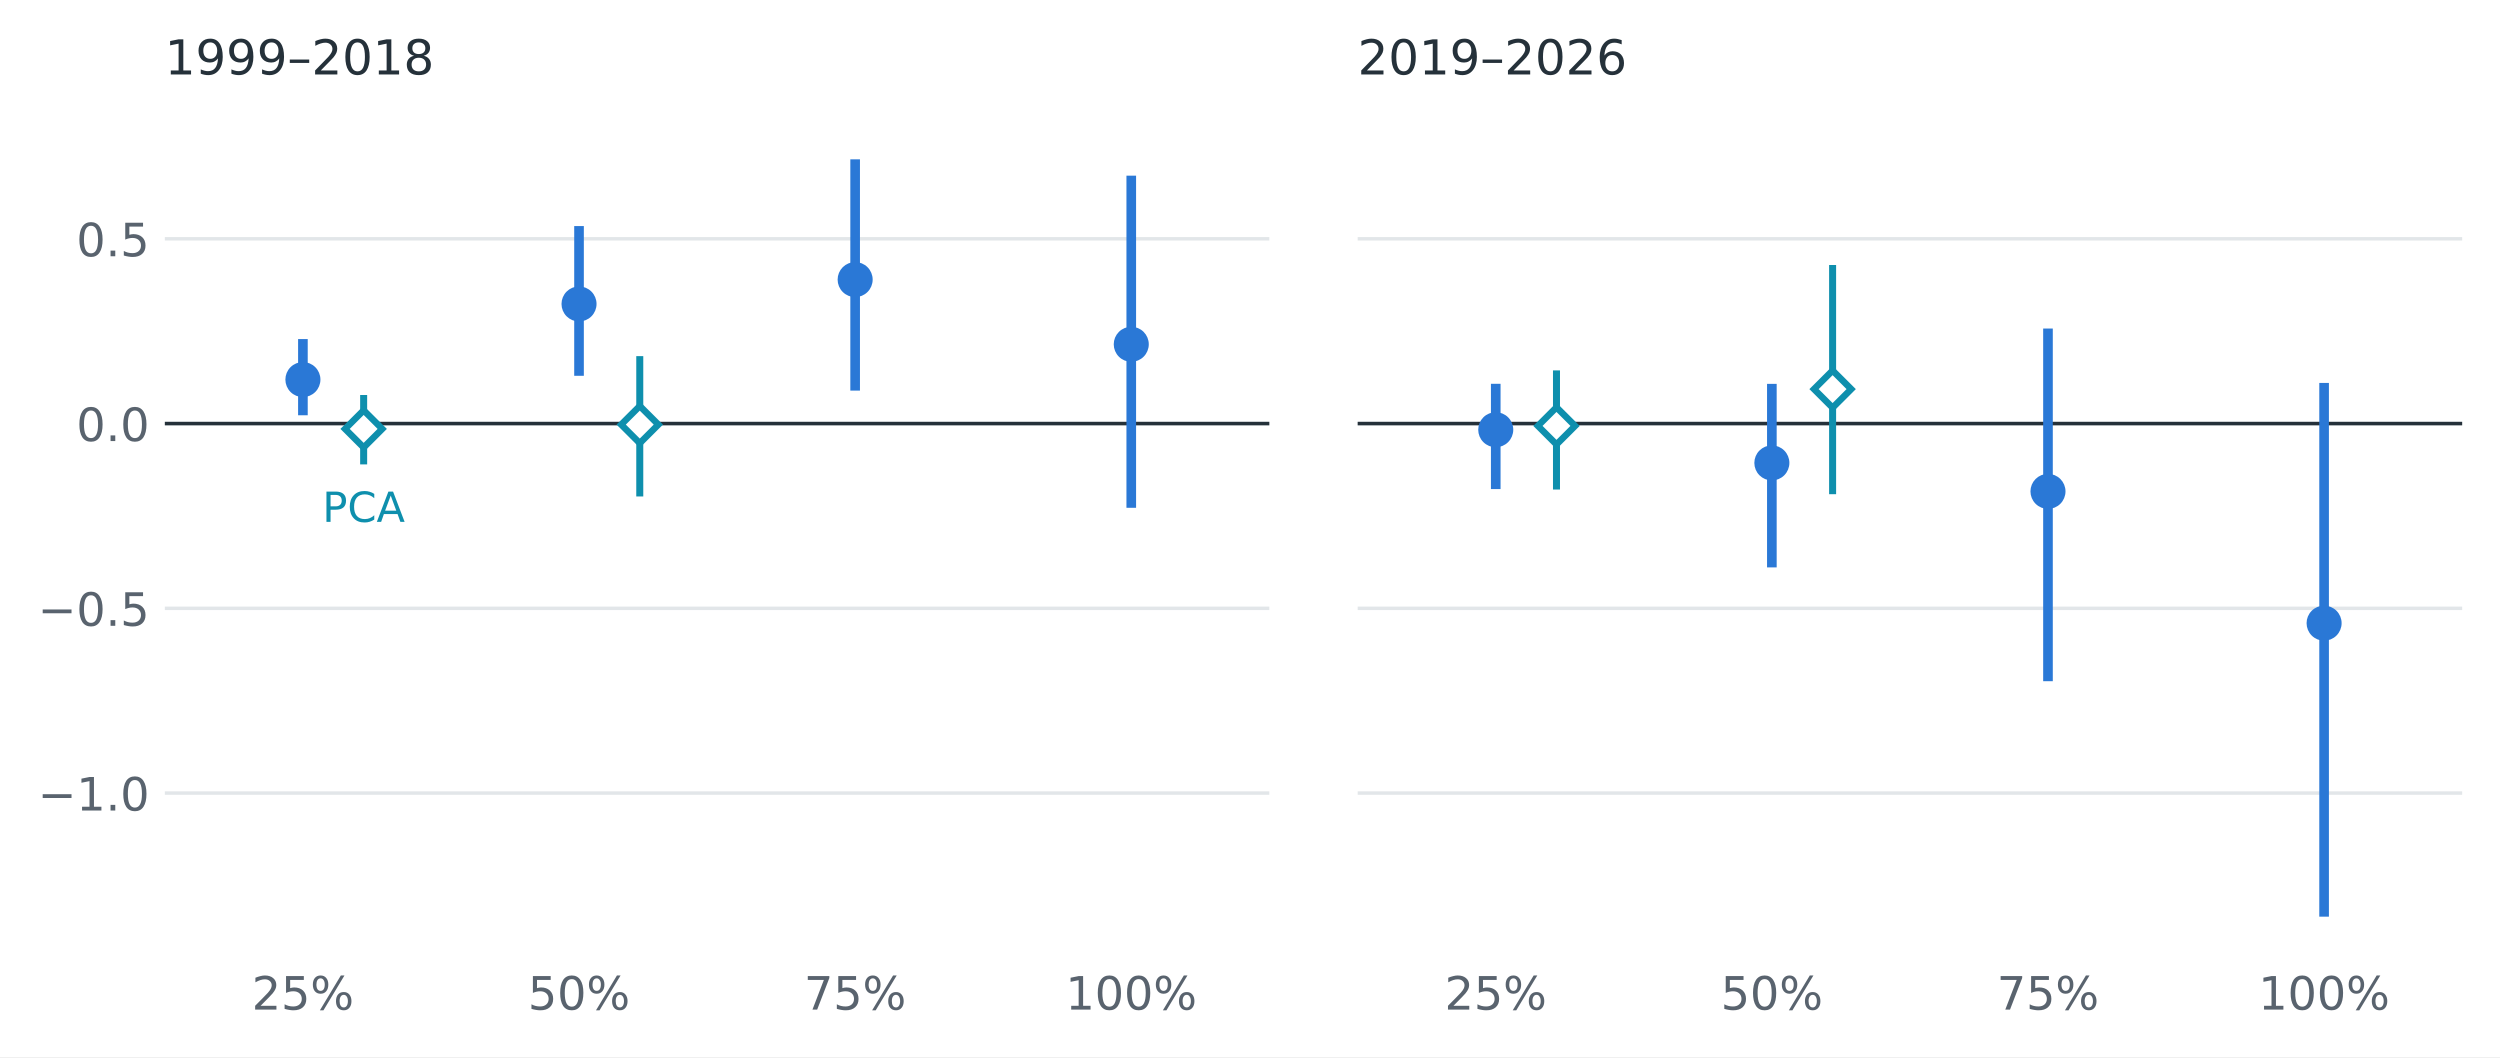
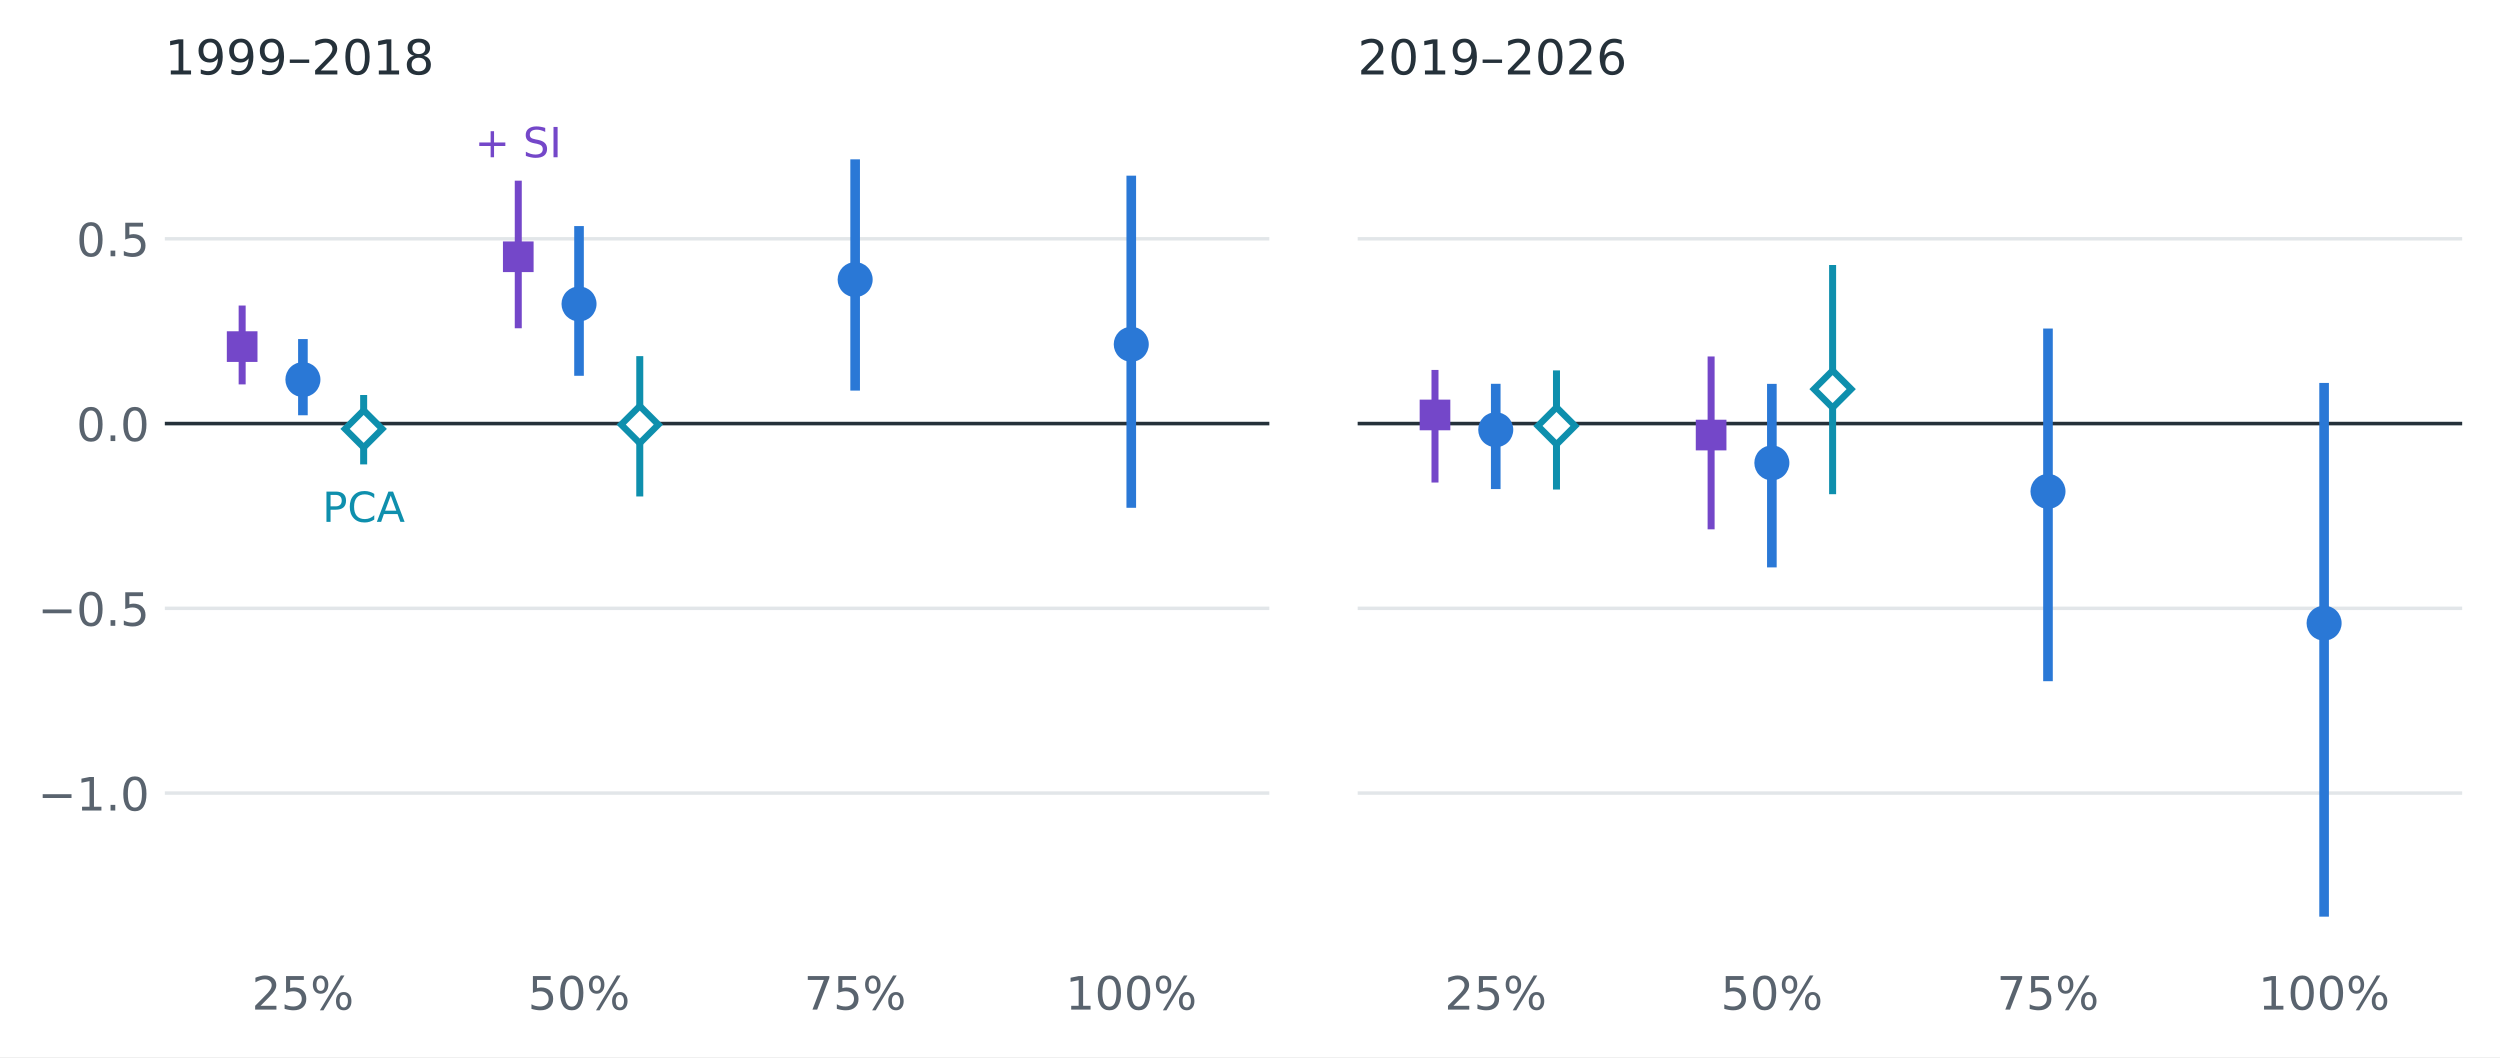
<svg xmlns="http://www.w3.org/2000/svg" xmlns:xlink="http://www.w3.org/1999/xlink" width="570.797pt" height="241.34pt" viewBox="0 0 570.797 241.34" version="1.1">
  <defs>
    <style type="text/css">*{stroke-linejoin: round; stroke-linecap: butt}</style>
  </defs>
  <g id="figure_1">
    <g id="patch_1">
      <path d="M 0 241.34 L 570.797 241.34 L 570.797 0 L 0 0 z " style="fill: #ffffff" />
    </g>
    <g id="axes_1">
      <g id="patch_2">
        <path d="M 37.637 219.038 L 289.81 219.038 L 289.81 24.998 L 37.637 24.998 z " style="fill: #ffffff" />
      </g>
      <g id="matplotlib.axis_1">
        <g id="xtick_1">
          <g id="line2d_1" />
          <g id="text_1">
            <text style="fill: #59636e; font: 10.5px 'DejaVu Sans', 'Arial', sans-serif; text-anchor: middle" x="69.159" y="230.517" transform="rotate(-0 69.15859 230.5166)">25%</text>
          </g>
        </g>
        <g id="xtick_2">
          <g id="line2d_2" />
          <g id="text_2">
            <text style="fill: #59636e; font: 10.5px 'DejaVu Sans', 'Arial', sans-serif; text-anchor: middle" x="132.202" y="230.517" transform="rotate(-0 132.2019 230.5166)">50%</text>
          </g>
        </g>
        <g id="xtick_3">
          <g id="line2d_3" />
          <g id="text_3">
            <text style="fill: #59636e; font: 10.5px 'DejaVu Sans', 'Arial', sans-serif; text-anchor: middle" x="195.245" y="230.517" transform="rotate(-0 195.2451 230.5166)">75%</text>
          </g>
        </g>
        <g id="xtick_4">
          <g id="line2d_4" />
          <g id="text_4">
            <text style="fill: #59636e; font: 10.5px 'DejaVu Sans', 'Arial', sans-serif; text-anchor: middle" x="258.288" y="230.517" transform="rotate(-0 258.2884 230.5166)">100%</text>
          </g>
        </g>
      </g>
      <g id="matplotlib.axis_2">
        <g id="ytick_1">
          <g id="line2d_5">
            <path d="M 37.637 181.074 L 289.81 181.074 " clip-path="url(#pd960922379)" style="fill: none; stroke: #e2e6e9; stroke-width: 0.8; stroke-linecap: square" />
          </g>
          <g id="line2d_6" />
          <g id="text_5">
            <text style="fill: #59636e; font: 10.5px 'DejaVu Sans', 'Arial', sans-serif; text-anchor: end" x="34.137" y="185.063" transform="rotate(-0 34.13695 185.0631)">−1.0</text>
          </g>
        </g>
        <g id="ytick_2">
          <g id="line2d_7">
            <path d="M 37.637 138.891 L 289.81 138.891 " clip-path="url(#pd960922379)" style="fill: none; stroke: #e2e6e9; stroke-width: 0.8; stroke-linecap: square" />
          </g>
          <g id="line2d_8" />
          <g id="text_6">
            <text style="fill: #59636e; font: 10.5px 'DejaVu Sans', 'Arial', sans-serif; text-anchor: end" x="34.137" y="142.881" transform="rotate(-0 34.13695 142.8805)">−0.5</text>
          </g>
        </g>
        <g id="ytick_3">
          <g id="line2d_9">
            <path d="M 37.637 96.709 L 289.81 96.709 " clip-path="url(#pd960922379)" style="fill: none; stroke: #e2e6e9; stroke-width: 0.8; stroke-linecap: square" />
          </g>
          <g id="line2d_10" />
          <g id="text_7">
            <text style="fill: #59636e; font: 10.5px 'DejaVu Sans', 'Arial', sans-serif; text-anchor: end" x="34.137" y="100.698" transform="rotate(-0 34.13695 100.6979)">0.0</text>
          </g>
        </g>
        <g id="ytick_4">
          <g id="line2d_11">
            <path d="M 37.637 54.526 L 289.81 54.526 " clip-path="url(#pd960922379)" style="fill: none; stroke: #e2e6e9; stroke-width: 0.8; stroke-linecap: square" />
          </g>
          <g id="line2d_12" />
          <g id="text_8">
            <text style="fill: #59636e; font: 10.5px 'DejaVu Sans', 'Arial', sans-serif; text-anchor: end" x="34.137" y="58.515" transform="rotate(-0 34.13695 58.51529)">0.5</text>
          </g>
        </g>
      </g>
      <g id="line2d_13">
        <path d="M 37.637 96.709 L 289.81 96.709 " clip-path="url(#pd960922379)" style="fill: none; stroke: #25313a; stroke-width: 0.8; stroke-linecap: square" />
      </g>
      <g id="LineCollection_1">
        <path d="M 69.159 94.813 L 69.159 77.417 " clip-path="url(#pd960922379)" style="fill: none; stroke: #2a78d6; stroke-width: 2.2" />
      </g>
      <g id="LineCollection_2">
        <path d="M 132.202 85.8 L 132.202 51.615 " clip-path="url(#pd960922379)" style="fill: none; stroke: #2a78d6; stroke-width: 2.2" />
      </g>
      <g id="LineCollection_3">
        <path d="M 195.245 89.184 L 195.245 36.379 " clip-path="url(#pd960922379)" style="fill: none; stroke: #2a78d6; stroke-width: 2.2" />
      </g>
      <g id="LineCollection_4">
        <path d="M 258.288 115.935 L 258.288 40.102 " clip-path="url(#pd960922379)" style="fill: none; stroke: #2a78d6; stroke-width: 2.2" />
      </g>
      <g id="LineCollection_5">
+         <path d="M 55.289 87.771 L 55.289 69.755 " clip-path="url(#pd960922379)" style="fill: none; stroke: #7447c9; stroke-width: 1.6" />
+       </g>
+       <g id="LineCollection_6">
+         <path d="M 118.332 74.955 L 118.332 41.255 " clip-path="url(#pd960922379)" style="fill: none; stroke: #7447c9; stroke-width: 1.6" />
+       </g>
+       <g id="LineCollection_7">
        <path d="M 83.028 106.034 L 83.028 90.186 " clip-path="url(#pd960922379)" style="fill: none; stroke: #0e8fad; stroke-width: 1.6" />
      </g>
-       <g id="LineCollection_6">
+       <g id="LineCollection_8">
        <path d="M 146.071 113.348 L 146.071 81.308 " clip-path="url(#pd960922379)" style="fill: none; stroke: #0e8fad; stroke-width: 1.6" />
      </g>
      <g id="line2d_14">
        <defs>
          <path id="m362eb61099" d="M 0 3.5 C 0.928 3.5 1.819 3.131 2.475 2.475 C 3.131 1.819 3.5 0.928 3.5 0 C 3.5 -0.928 3.131 -1.819 2.475 -2.475 C 1.819 -3.131 0.928 -3.5 0 -3.5 C -0.928 -3.5 -1.819 -3.131 -2.475 -2.475 C -3.131 -1.819 -3.5 -0.928 -3.5 0 C -3.5 0.928 -3.131 1.819 -2.475 2.475 C -1.819 3.131 -0.928 3.5 0 3.5 z " style="stroke: #2a78d6" />
        </defs>
        <g clip-path="url(#pd960922379)">
          <use xlink:href="#m362eb61099" x="69.159" y="86.663" style="fill: #2a78d6; stroke: #2a78d6" />
        </g>
      </g>
      <g id="line2d_15">
        <g clip-path="url(#pd960922379)">
          <use xlink:href="#m362eb61099" x="132.202" y="69.398" style="fill: #2a78d6; stroke: #2a78d6" />
        </g>
      </g>
      <g id="line2d_16">
        <g clip-path="url(#pd960922379)">
          <use xlink:href="#m362eb61099" x="195.245" y="63.836" style="fill: #2a78d6; stroke: #2a78d6" />
        </g>
      </g>
      <g id="line2d_17">
        <g clip-path="url(#pd960922379)">
          <use xlink:href="#m362eb61099" x="258.288" y="78.608" style="fill: #2a78d6; stroke: #2a78d6" />
        </g>
      </g>
      <g id="line2d_18">
        <defs>
+           <path id="m4db213425d" d="M -3 3 L 3 3 L 3 -3 L -3 -3 z " style="stroke: #7447c9; stroke-linejoin: miter" />
+         </defs>
+         <g clip-path="url(#pd960922379)">
+           <use xlink:href="#m4db213425d" x="55.289" y="79.135" style="fill: #7447c9; stroke: #7447c9; stroke-linejoin: miter" />
+         </g>
+       </g>
+       <g id="line2d_19">
+         <g clip-path="url(#pd960922379)">
+           <use xlink:href="#m4db213425d" x="118.332" y="58.624" style="fill: #7447c9; stroke: #7447c9; stroke-linejoin: miter" />
+         </g>
+       </g>
+       <g id="line2d_20">
+         <defs>
          <path id="m59742eb202" d="M -0 4.243 L 4.243 0 L 0 -4.243 L -4.243 -0 z " style="stroke: #0e8fad; stroke-width: 1.5; stroke-linejoin: miter" />
        </defs>
        <g clip-path="url(#pd960922379)">
          <use xlink:href="#m59742eb202" x="83.028" y="97.928" style="fill: #ffffff; stroke: #0e8fad; stroke-width: 1.5; stroke-linejoin: miter" />
        </g>
      </g>
-       <g id="line2d_19">
+       <g id="line2d_21">
        <g clip-path="url(#pd960922379)">
          <use xlink:href="#m59742eb202" x="146.071" y="96.944" style="fill: #ffffff; stroke: #0e8fad; stroke-width: 1.5; stroke-linejoin: miter" />
        </g>
      </g>
      <g id="text_9">
        <text style="fill: #0e8fad; font: 9.5px 'DejaVu Sans', 'Arial', sans-serif; text-anchor: middle" x="83.028" y="119.158" transform="rotate(-0 83.02811 119.1579)">PCA</text>
      </g>
      <g id="text_10">
+         <text style="fill: #7447c9; font: 9.5px 'DejaVu Sans', 'Arial', sans-serif; text-anchor: middle" x="118.332" y="35.904" transform="rotate(-0 118.3323 35.90436)">+ SI</text>
+       </g>
+       <g id="text_11">
        <text style="fill: #25313a; font: 11px 'DejaVu Sans', 'Arial', sans-serif; text-anchor: start" x="37.637" y="16.998" transform="rotate(-0 37.63695 16.99828)">1999–2018</text>
      </g>
    </g>
    <g id="axes_2">
      <g id="patch_3">
        <path d="M 309.984 219.038 L 562.157 219.038 L 562.157 24.998 L 309.984 24.998 z " style="fill: #ffffff" />
      </g>
      <g id="matplotlib.axis_3">
        <g id="xtick_5">
-           <g id="line2d_20" />
-           <g id="text_11">
+           <g id="line2d_22" />
+           <g id="text_12">
            <text style="fill: #59636e; font: 10.5px 'DejaVu Sans', 'Arial', sans-serif; text-anchor: middle" x="341.506" y="230.517" transform="rotate(-0 341.5055 230.5166)">25%</text>
          </g>
        </g>
        <g id="xtick_6">
-           <g id="line2d_21" />
-           <g id="text_12">
+           <g id="line2d_23" />
+           <g id="text_13">
            <text style="fill: #59636e; font: 10.5px 'DejaVu Sans', 'Arial', sans-serif; text-anchor: middle" x="404.549" y="230.517" transform="rotate(-0 404.5488 230.5166)">50%</text>
          </g>
        </g>
        <g id="xtick_7">
-           <g id="line2d_22" />
-           <g id="text_13">
+           <g id="line2d_24" />
+           <g id="text_14">
            <text style="fill: #59636e; font: 10.5px 'DejaVu Sans', 'Arial', sans-serif; text-anchor: middle" x="467.592" y="230.517" transform="rotate(-0 467.592 230.5166)">75%</text>
          </g>
        </g>
        <g id="xtick_8">
-           <g id="line2d_23" />
-           <g id="text_14">
+           <g id="line2d_25" />
+           <g id="text_15">
            <text style="fill: #59636e; font: 10.5px 'DejaVu Sans', 'Arial', sans-serif; text-anchor: middle" x="530.635" y="230.517" transform="rotate(-0 530.6353 230.5166)">100%</text>
          </g>
        </g>
      </g>
      <g id="matplotlib.axis_4">
        <g id="ytick_5">
-           <g id="line2d_24">
+           <g id="line2d_26">
            <path d="M 309.984 181.074 L 562.157 181.074 " clip-path="url(#p34d44f6e2e)" style="fill: none; stroke: #e2e6e9; stroke-width: 0.8; stroke-linecap: square" />
          </g>
-           <g id="line2d_25" />
+           <g id="line2d_27" />
        </g>
        <g id="ytick_6">
-           <g id="line2d_26">
+           <g id="line2d_28">
            <path d="M 309.984 138.891 L 562.157 138.891 " clip-path="url(#p34d44f6e2e)" style="fill: none; stroke: #e2e6e9; stroke-width: 0.8; stroke-linecap: square" />
          </g>
-           <g id="line2d_27" />
+           <g id="line2d_29" />
        </g>
        <g id="ytick_7">
-           <g id="line2d_28">
+           <g id="line2d_30">
            <path d="M 309.984 96.709 L 562.157 96.709 " clip-path="url(#p34d44f6e2e)" style="fill: none; stroke: #e2e6e9; stroke-width: 0.8; stroke-linecap: square" />
          </g>
-           <g id="line2d_29" />
+           <g id="line2d_31" />
        </g>
        <g id="ytick_8">
-           <g id="line2d_30">
+           <g id="line2d_32">
            <path d="M 309.984 54.526 L 562.157 54.526 " clip-path="url(#p34d44f6e2e)" style="fill: none; stroke: #e2e6e9; stroke-width: 0.8; stroke-linecap: square" />
          </g>
-           <g id="line2d_31" />
-         </g>
-       </g>
-       <g id="line2d_32">
+           <g id="line2d_33" />
+         </g>
+       </g>
+       <g id="line2d_34">
        <path d="M 309.984 96.709 L 562.157 96.709 " clip-path="url(#p34d44f6e2e)" style="fill: none; stroke: #25313a; stroke-width: 0.8; stroke-linecap: square" />
      </g>
-       <g id="LineCollection_7">
+       <g id="LineCollection_9">
        <path d="M 341.506 111.67 L 341.506 87.626 " clip-path="url(#p34d44f6e2e)" style="fill: none; stroke: #2a78d6; stroke-width: 2.2" />
      </g>
-       <g id="LineCollection_8">
+       <g id="LineCollection_10">
        <path d="M 404.549 129.555 L 404.549 87.648 " clip-path="url(#p34d44f6e2e)" style="fill: none; stroke: #2a78d6; stroke-width: 2.2" />
      </g>
-       <g id="LineCollection_9">
+       <g id="LineCollection_11">
        <path d="M 467.592 155.536 L 467.592 75.005 " clip-path="url(#p34d44f6e2e)" style="fill: none; stroke: #2a78d6; stroke-width: 2.2" />
      </g>
-       <g id="LineCollection_10">
+       <g id="LineCollection_12">
        <path d="M 530.635 209.294 L 530.635 87.431 " clip-path="url(#p34d44f6e2e)" style="fill: none; stroke: #2a78d6; stroke-width: 2.2" />
      </g>
-       <g id="LineCollection_11">
+       <g id="LineCollection_13">
+         <path d="M 327.636 110.175 L 327.636 84.458 " clip-path="url(#p34d44f6e2e)" style="fill: none; stroke: #7447c9; stroke-width: 1.6" />
+       </g>
+       <g id="LineCollection_14">
+         <path d="M 390.679 120.855 L 390.679 81.393 " clip-path="url(#p34d44f6e2e)" style="fill: none; stroke: #7447c9; stroke-width: 1.6" />
+       </g>
+       <g id="LineCollection_15">
        <path d="M 355.375 111.763 L 355.375 84.566 " clip-path="url(#p34d44f6e2e)" style="fill: none; stroke: #0e8fad; stroke-width: 1.6" />
      </g>
-       <g id="LineCollection_12">
+       <g id="LineCollection_16">
        <path d="M 418.418 112.834 L 418.418 60.498 " clip-path="url(#p34d44f6e2e)" style="fill: none; stroke: #0e8fad; stroke-width: 1.6" />
      </g>
-       <g id="line2d_33">
+       <g id="line2d_35">
        <g clip-path="url(#p34d44f6e2e)">
          <use xlink:href="#m362eb61099" x="341.506" y="98.115" style="fill: #2a78d6; stroke: #2a78d6" />
        </g>
      </g>
-       <g id="line2d_34">
+       <g id="line2d_36">
        <g clip-path="url(#p34d44f6e2e)">
          <use xlink:href="#m362eb61099" x="404.549" y="105.69" style="fill: #2a78d6; stroke: #2a78d6" />
        </g>
      </g>
-       <g id="line2d_35">
+       <g id="line2d_37">
        <g clip-path="url(#p34d44f6e2e)">
          <use xlink:href="#m362eb61099" x="467.592" y="112.192" style="fill: #2a78d6; stroke: #2a78d6" />
        </g>
      </g>
-       <g id="line2d_36">
+       <g id="line2d_38">
        <g clip-path="url(#p34d44f6e2e)">
          <use xlink:href="#m362eb61099" x="530.635" y="142.278" style="fill: #2a78d6; stroke: #2a78d6" />
        </g>
      </g>
-       <g id="line2d_37">
+       <g id="line2d_39">
+         <g clip-path="url(#p34d44f6e2e)">
+           <use xlink:href="#m4db213425d" x="327.636" y="94.742" style="fill: #7447c9; stroke: #7447c9; stroke-linejoin: miter" />
+         </g>
+       </g>
+       <g id="line2d_40">
+         <g clip-path="url(#p34d44f6e2e)">
+           <use xlink:href="#m4db213425d" x="390.679" y="99.331" style="fill: #7447c9; stroke: #7447c9; stroke-linejoin: miter" />
+         </g>
+       </g>
+       <g id="line2d_41">
        <g clip-path="url(#p34d44f6e2e)">
          <use xlink:href="#m59742eb202" x="355.375" y="97.242" style="fill: #ffffff; stroke: #0e8fad; stroke-width: 1.5; stroke-linejoin: miter" />
        </g>
      </g>
-       <g id="line2d_38">
+       <g id="line2d_42">
        <g clip-path="url(#p34d44f6e2e)">
          <use xlink:href="#m59742eb202" x="418.418" y="88.842" style="fill: #ffffff; stroke: #0e8fad; stroke-width: 1.5; stroke-linejoin: miter" />
        </g>
      </g>
-       <g id="text_15">
+       <g id="text_16">
        <text style="fill: #25313a; font: 11px 'DejaVu Sans', 'Arial', sans-serif; text-anchor: start" x="309.984" y="16.998" transform="rotate(-0 309.9839 16.99828)">2019–2026</text>
      </g>
    </g>
  </g>
  <defs>
    <clipPath id="pd960922379">
      <rect x="37.637" y="24.998" width="252.173" height="194.04" />
    </clipPath>
    <clipPath id="p34d44f6e2e">
      <rect x="309.984" y="24.998" width="252.173" height="194.04" />
    </clipPath>
  </defs>
</svg>
